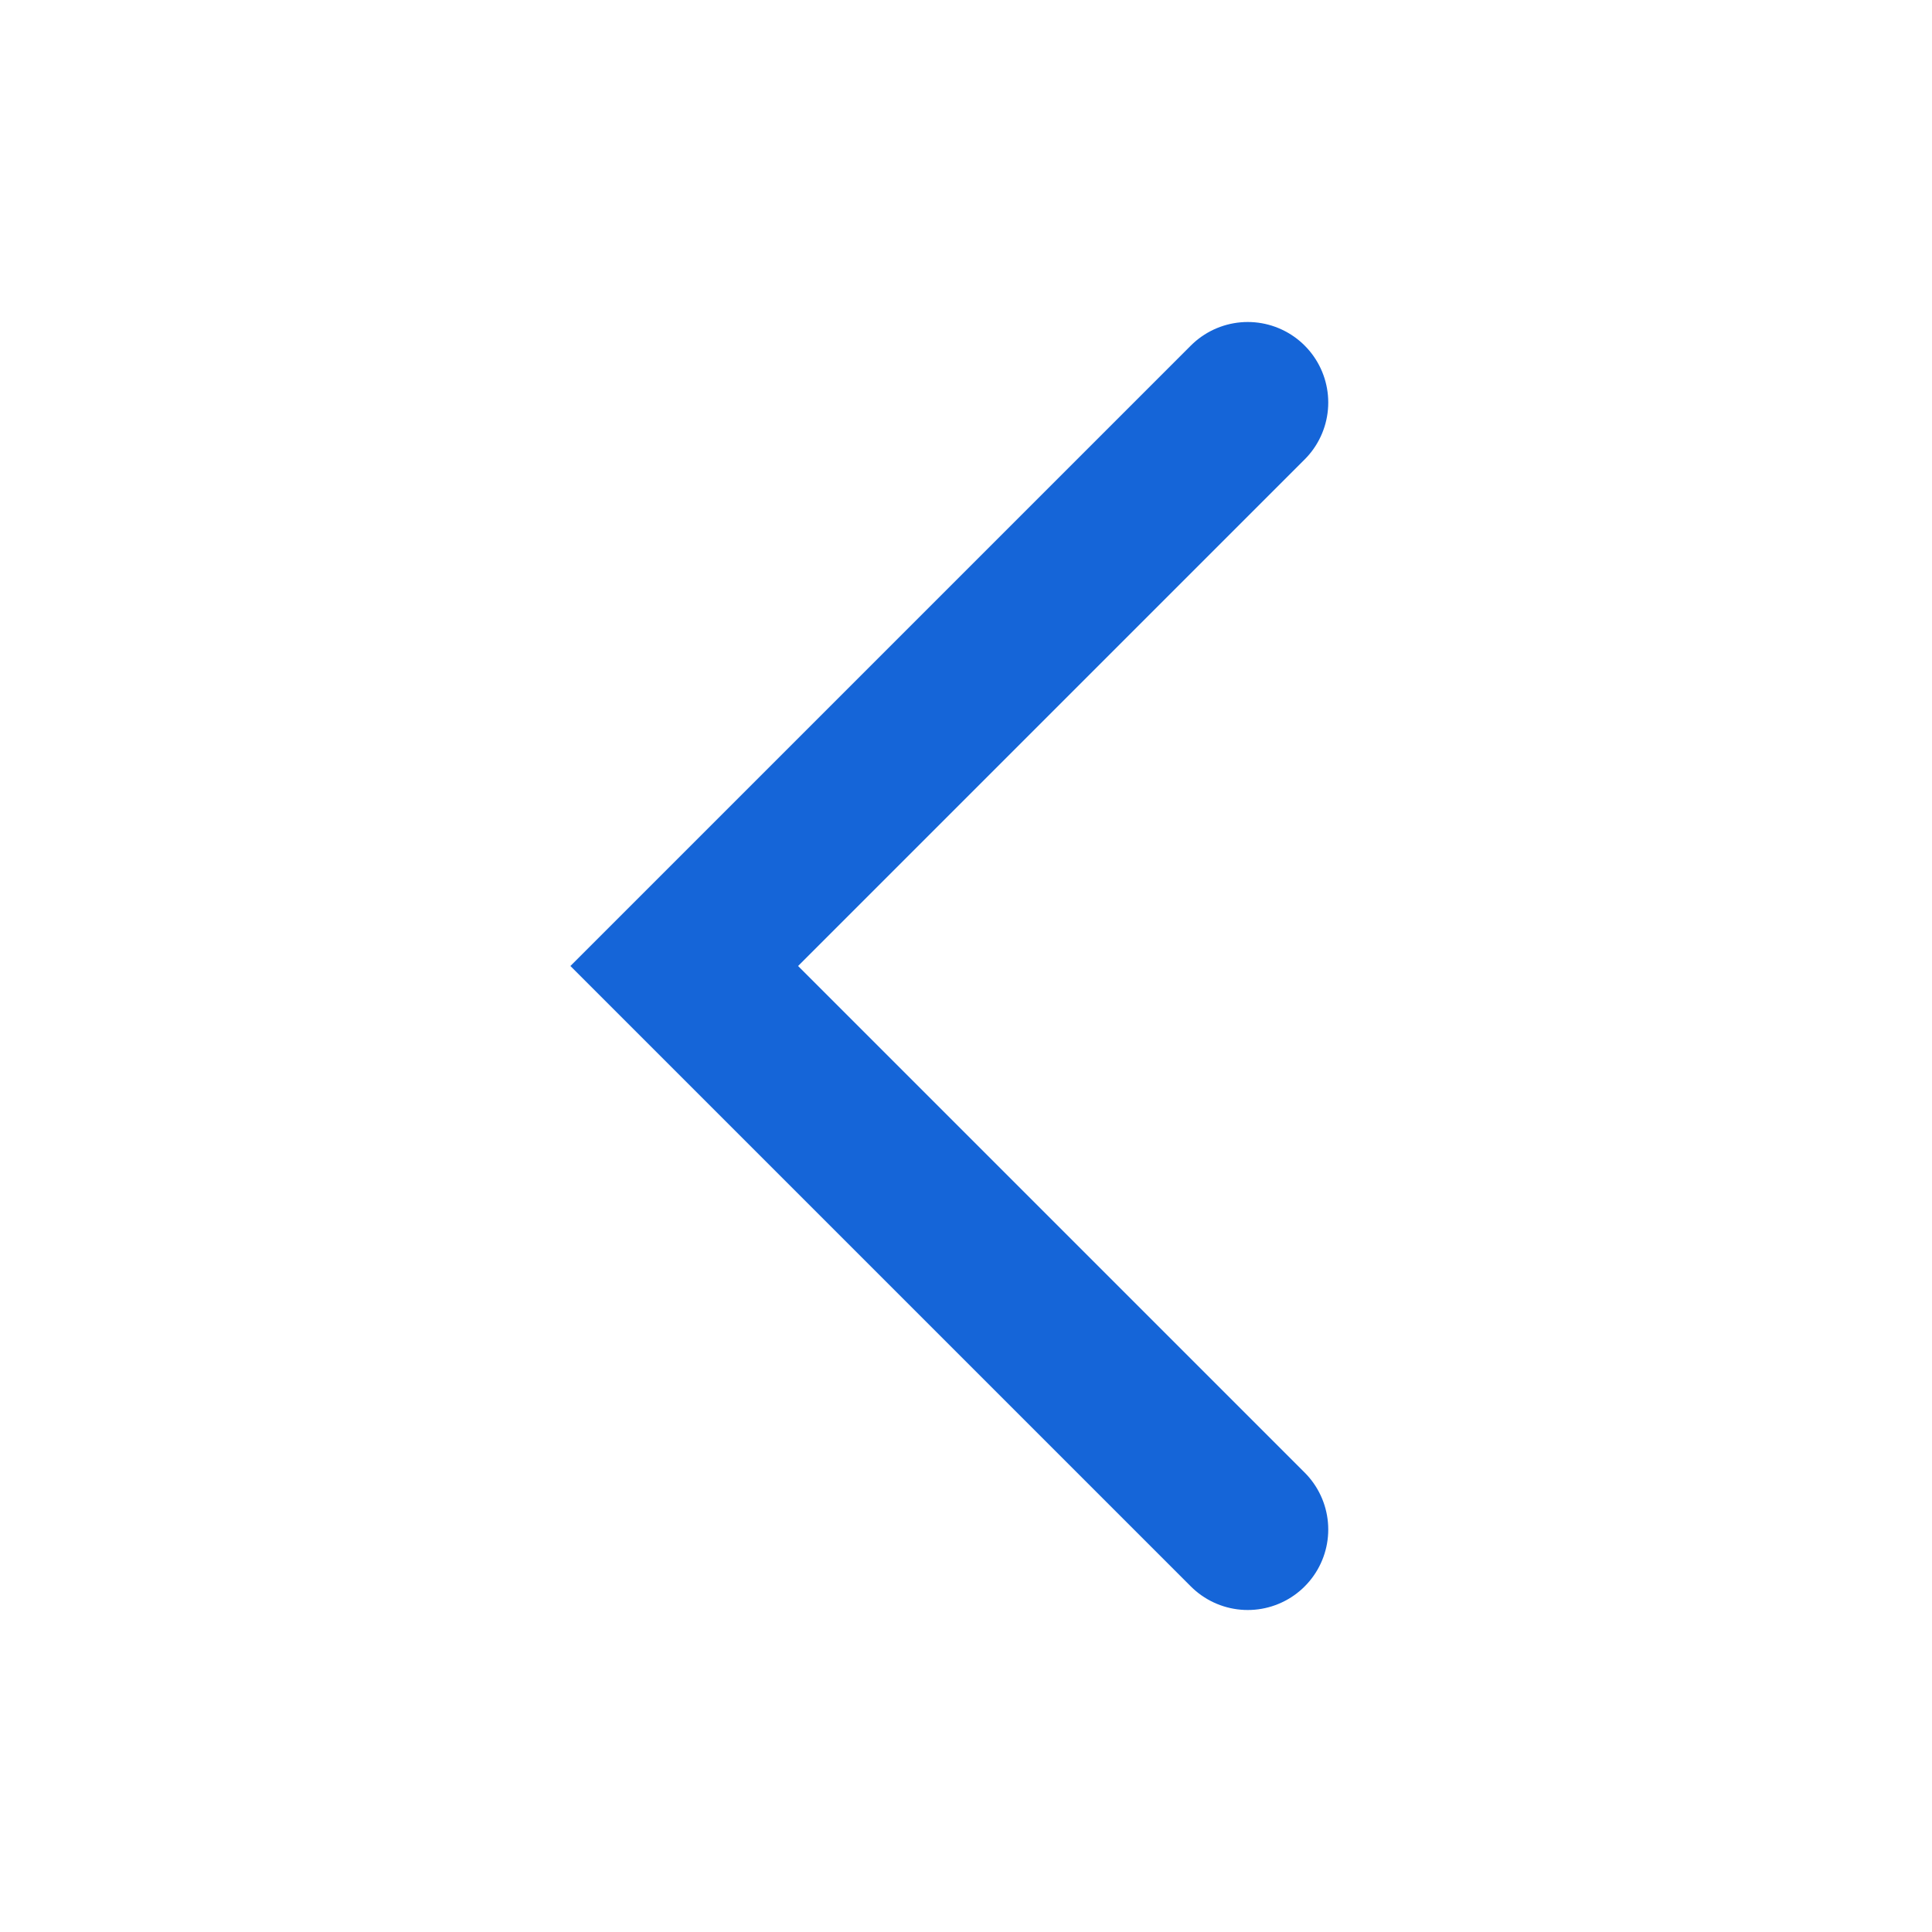
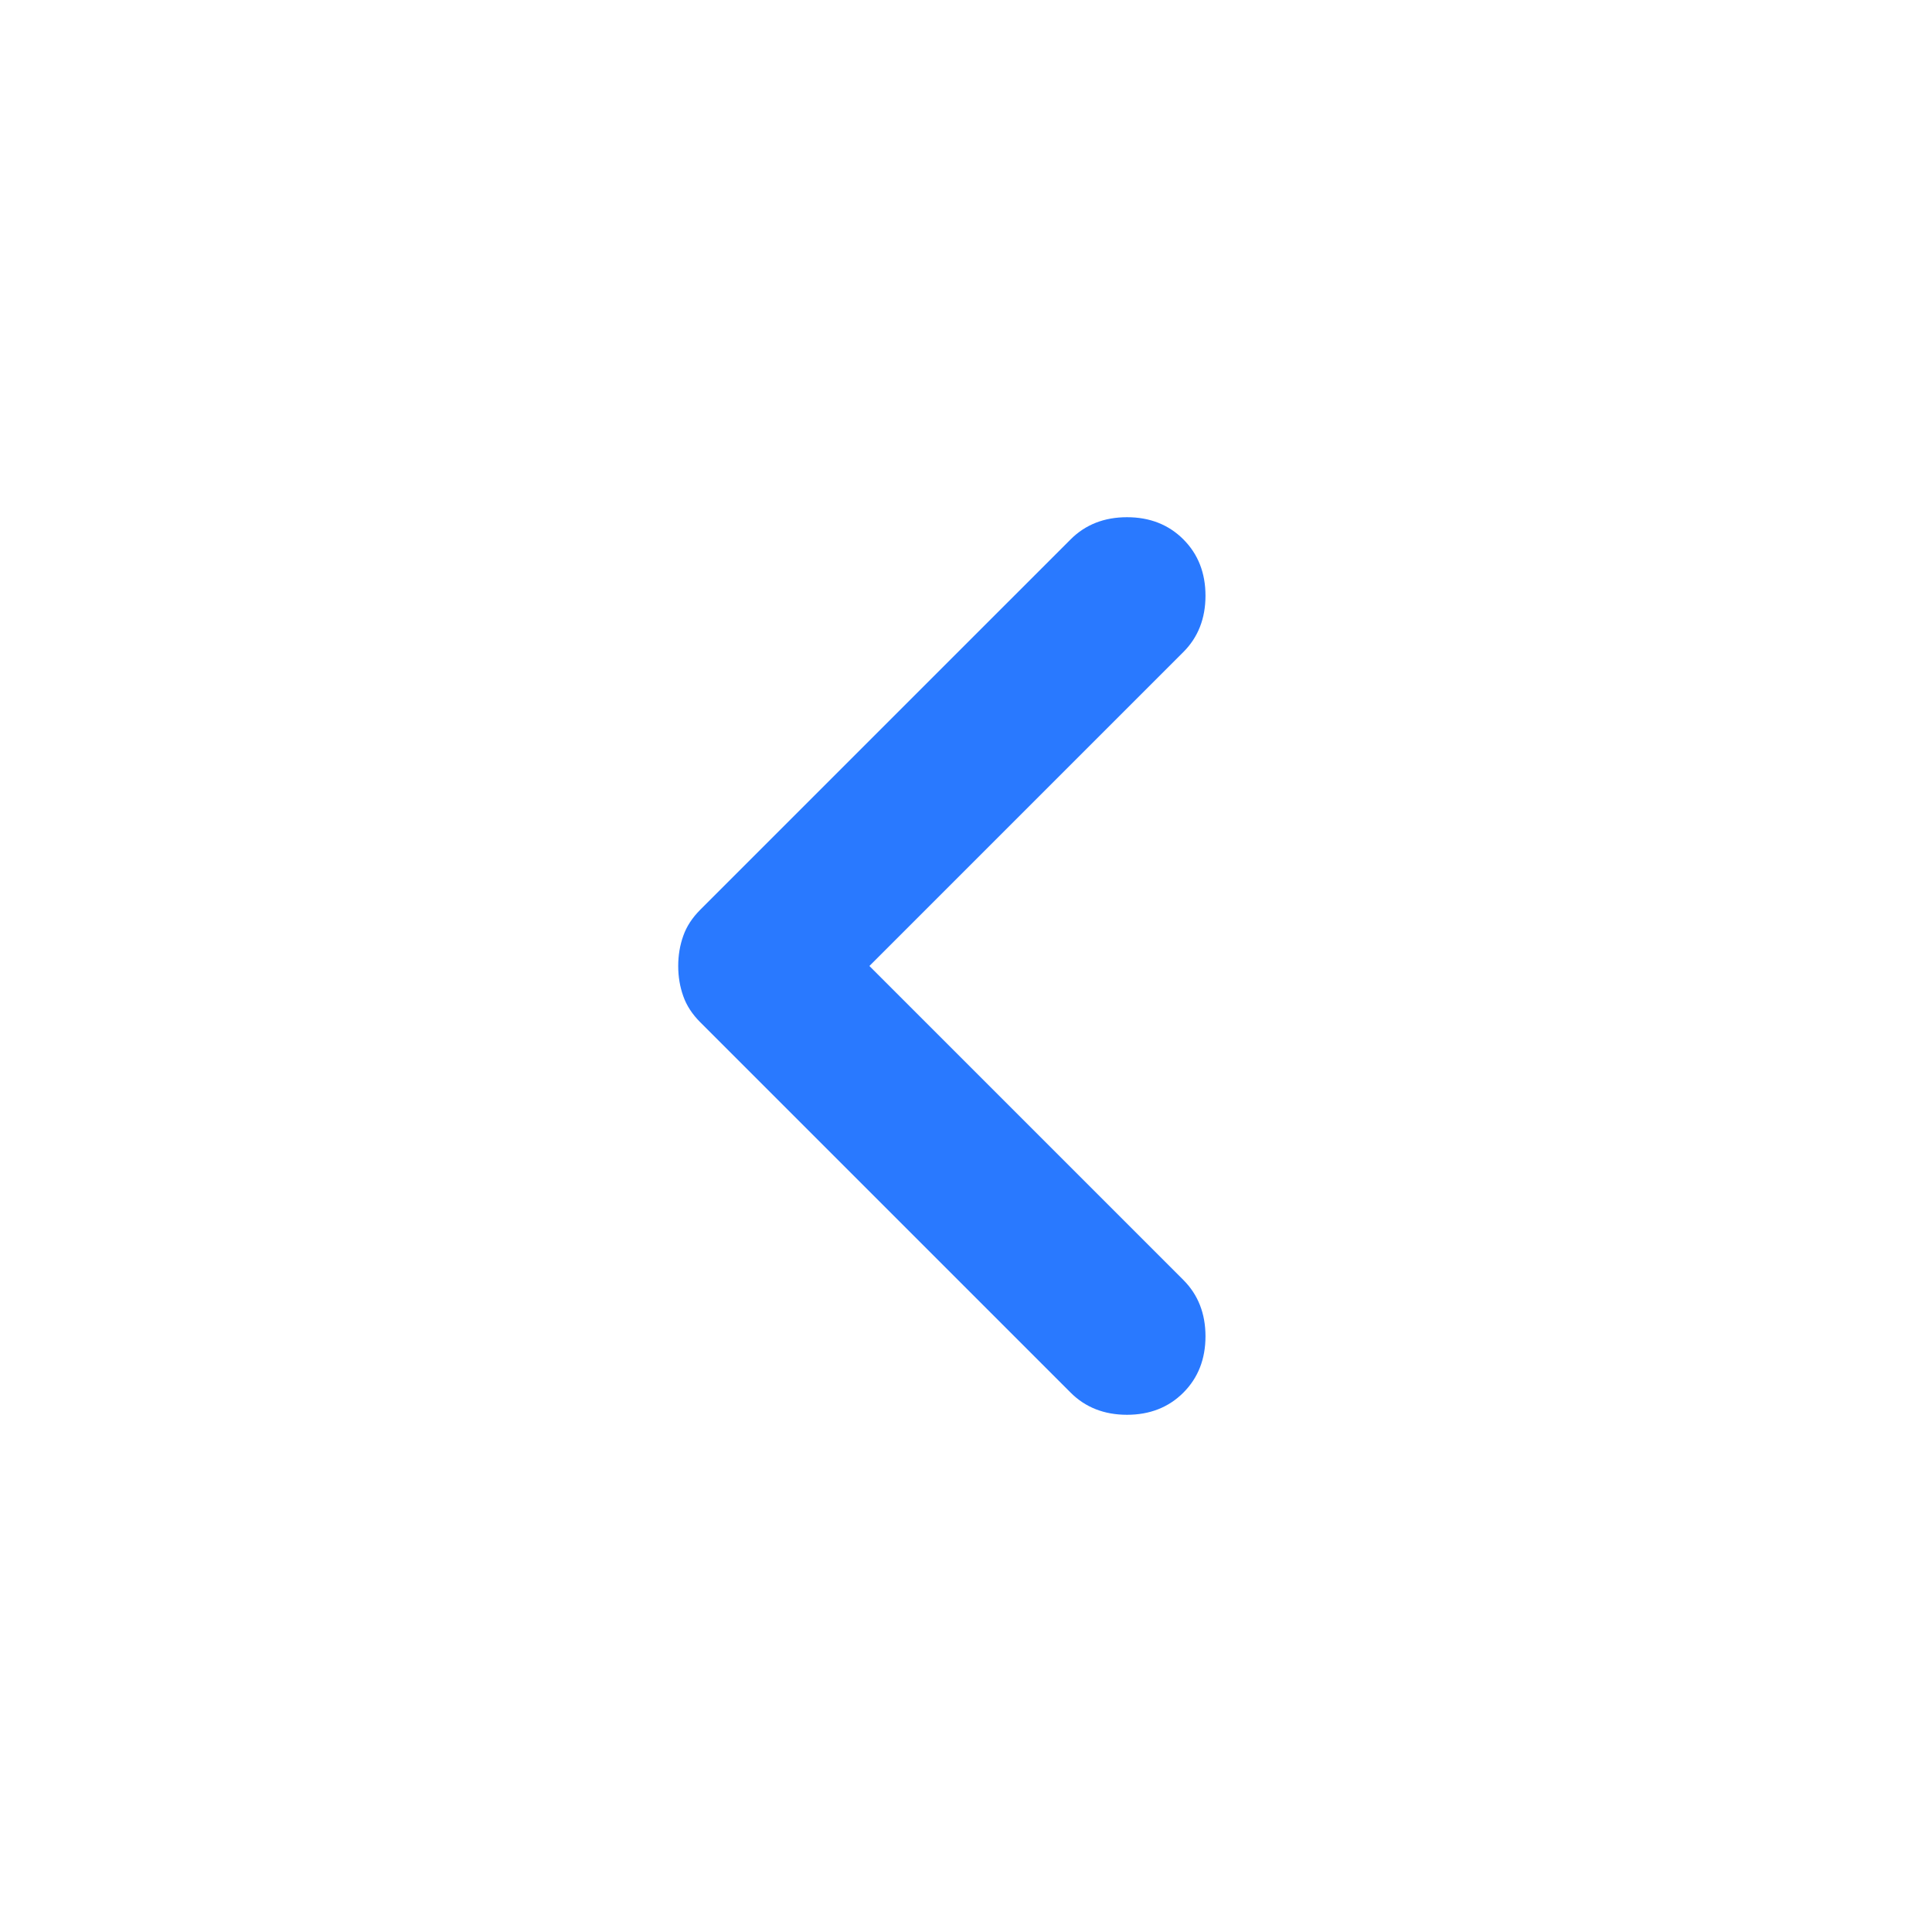
<svg xmlns="http://www.w3.org/2000/svg" width="24" height="24" viewBox="0 0 24 24" fill="none">
-   <path d="M15.5 19L8.5 12L15.5 5" stroke="#1565D8" stroke-width="2" stroke-linecap="round" />
+   <path d="M10.8 12L14.7 15.9C14.883 16.083 14.975 16.317 14.975 16.6C14.975 16.883 14.883 17.117 14.7 17.3C14.517 17.483 14.283 17.575 14 17.575C13.717 17.575 13.483 17.483 13.3 17.3L8.7 12.7C8.6 12.6 8.529 12.492 8.488 12.375C8.446 12.258 8.425 12.133 8.425 12C8.425 11.867 8.446 11.742 8.488 11.625C8.529 11.508 8.6 11.4 8.7 11.3L13.3 6.7C13.483 6.517 13.717 6.425 14 6.425C14.283 6.425 14.517 6.517 14.7 6.7C14.883 6.883 14.975 7.117 14.975 7.4C14.975 7.683 14.883 7.917 14.7 8.1L10.8 12Z" fill="#2979FF" />
</svg>
